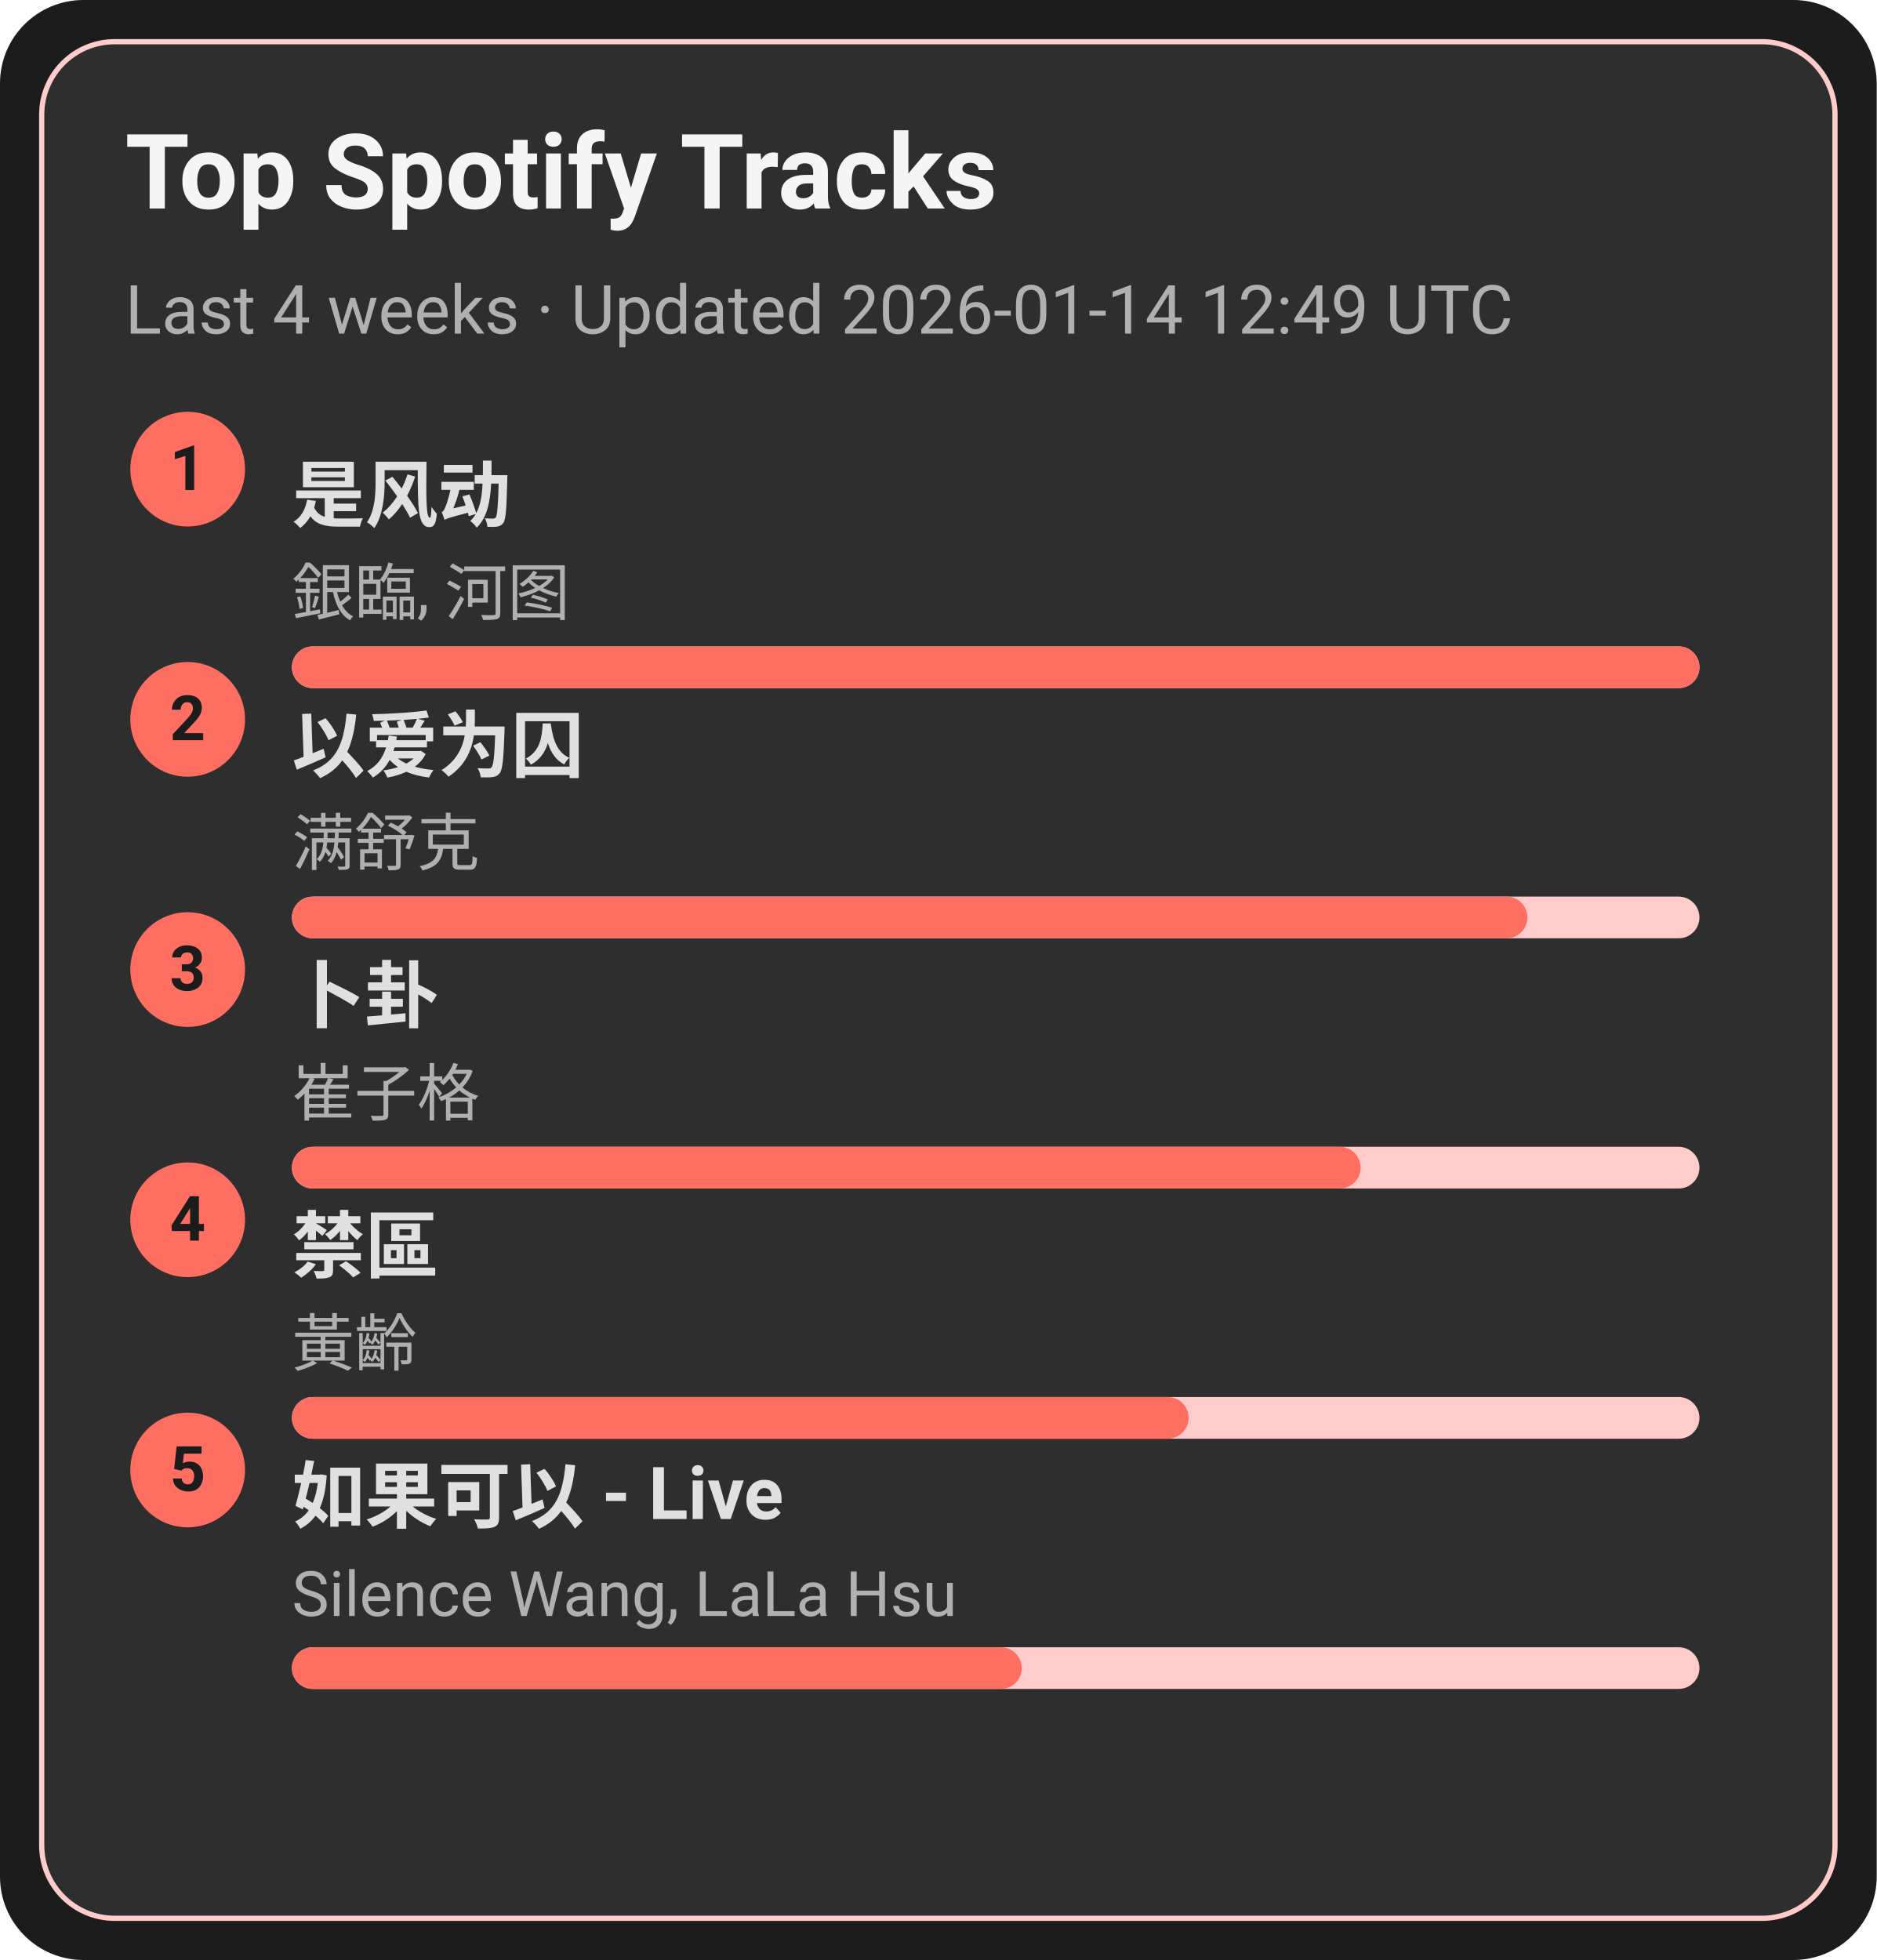
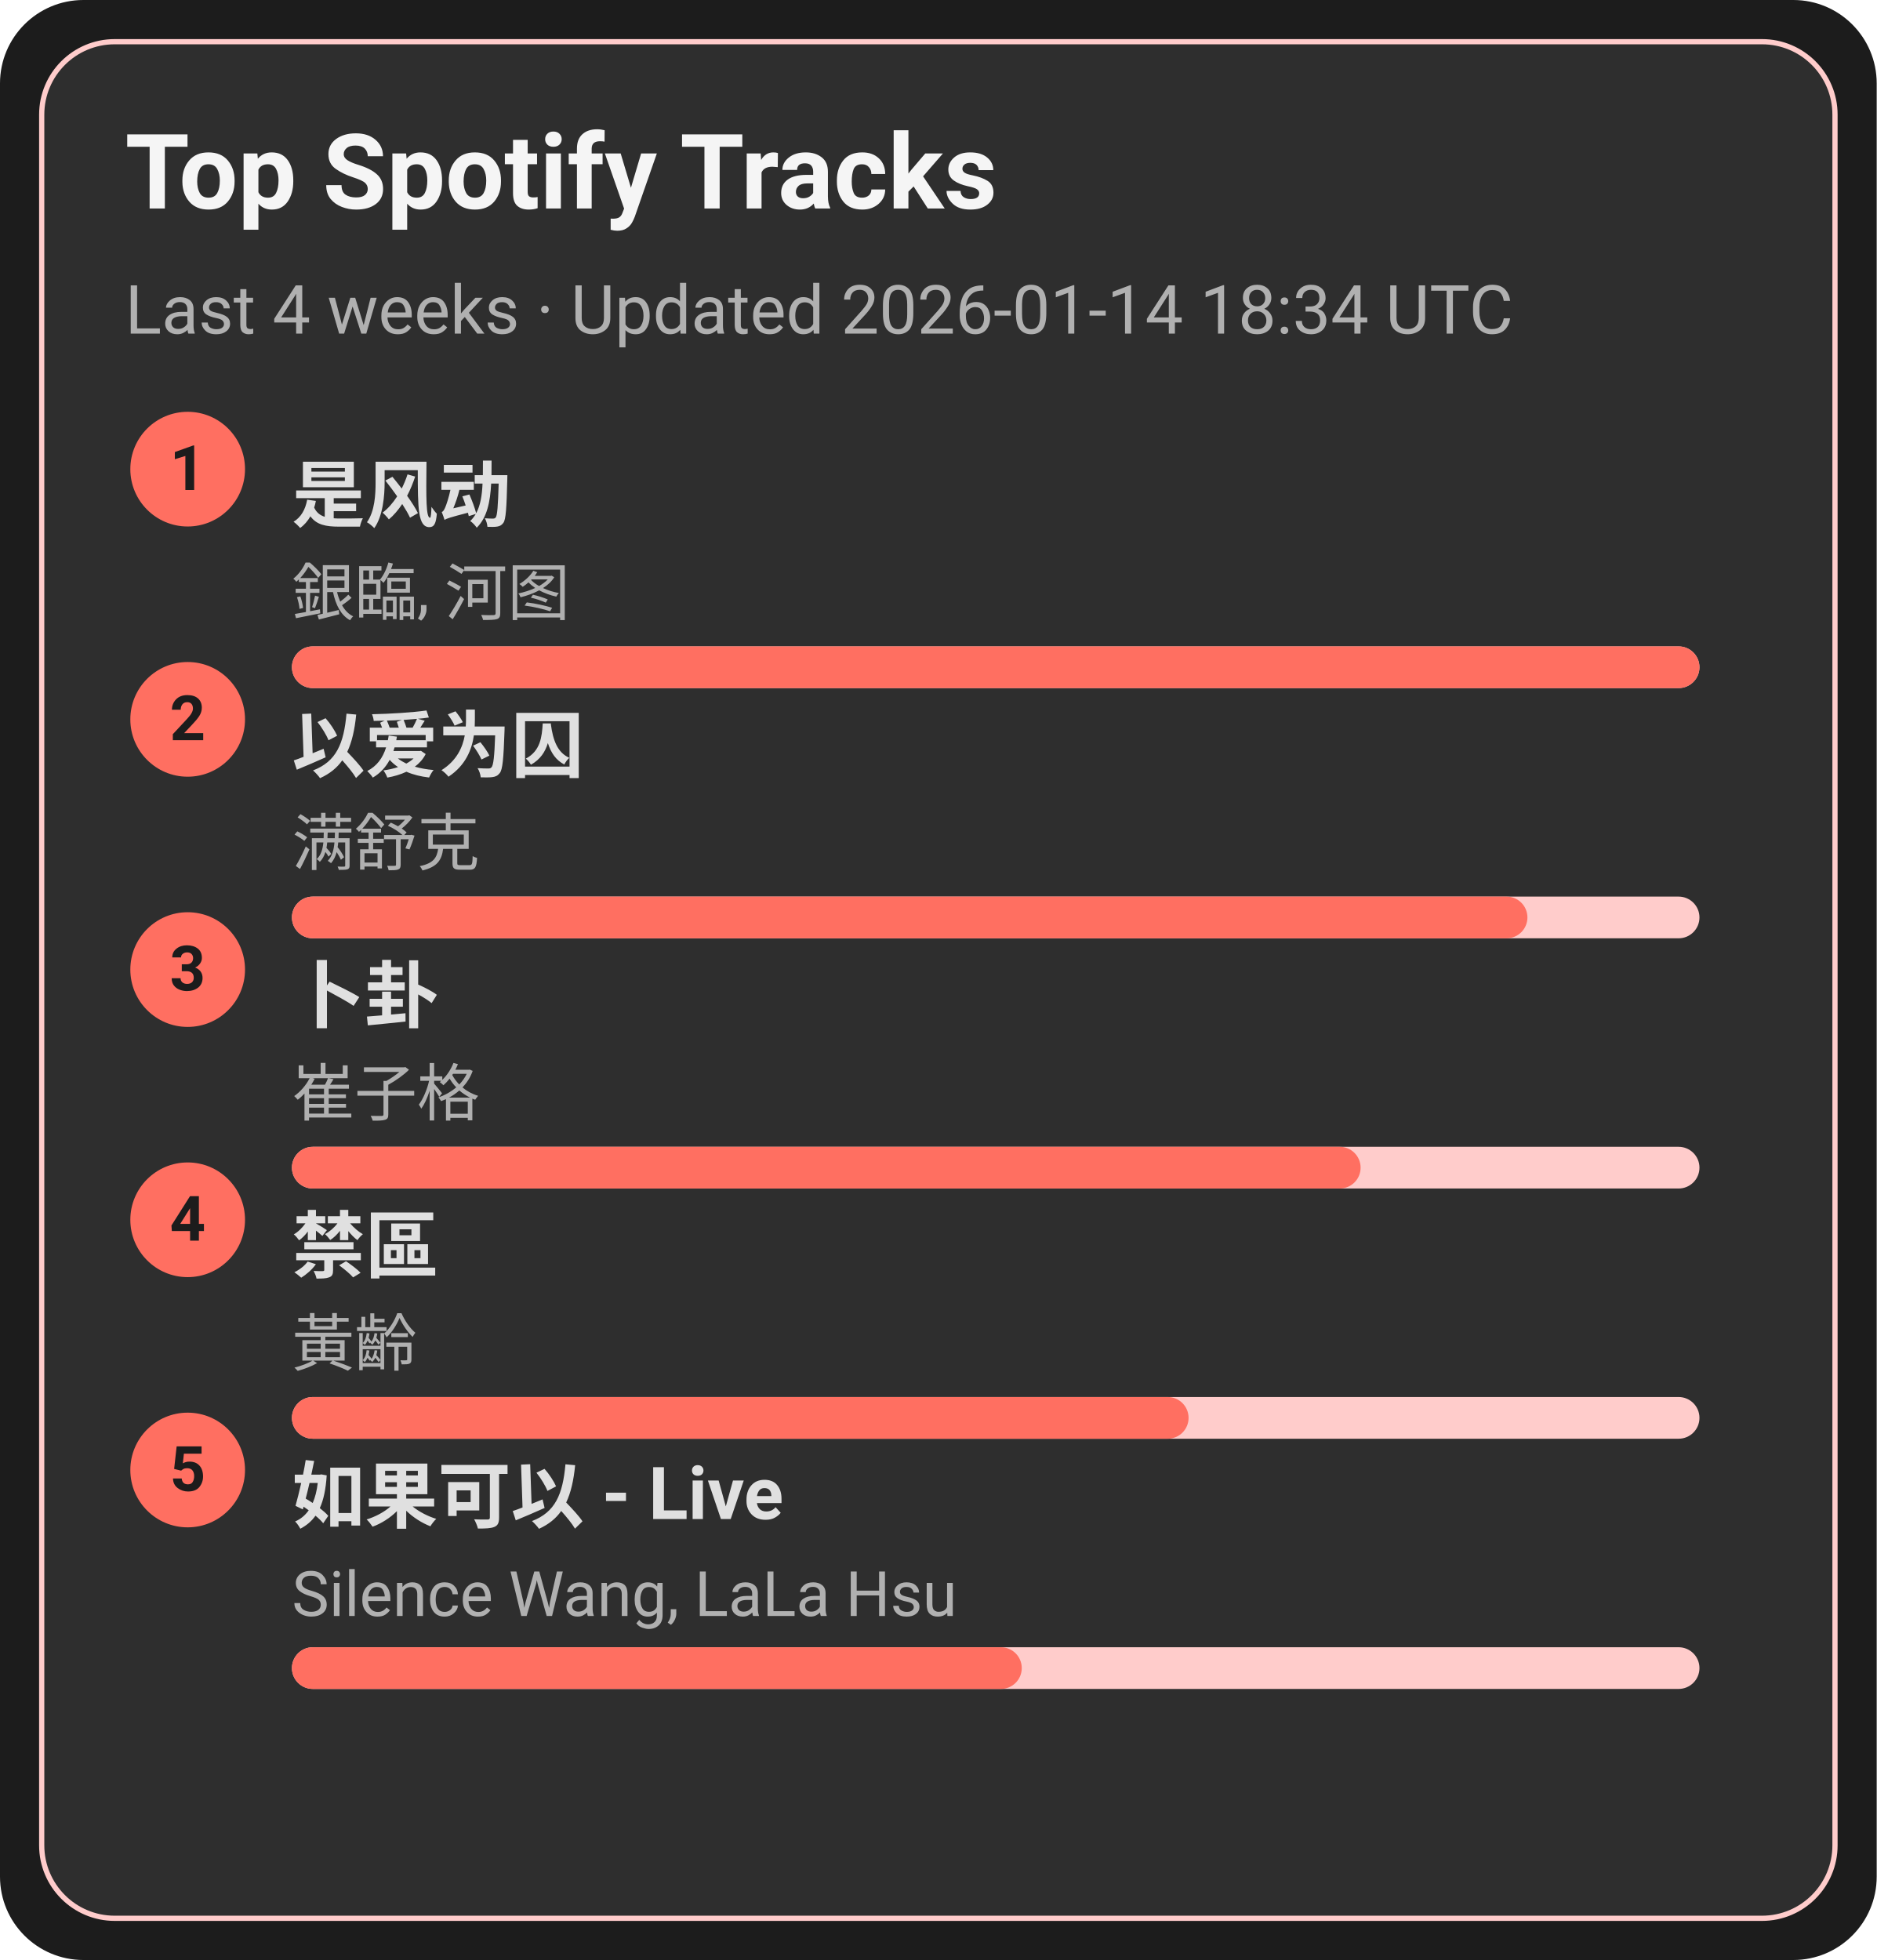
<svg xmlns="http://www.w3.org/2000/svg" width="360" height="376" viewBox="0 0 360 376">
  <style>text{font-family:-apple-system,BlinkMacSystemFont,Segoe UI,Roboto,Ubuntu,Helvetica Neue,Arial,Noto Sans,sans-serif}</style>
  <rect width="360" height="376" rx="16" fill="#1c1c1c" />
  <rect x="8" y="8" width="344" height="360" rx="14" fill="#2e2e2e" stroke="#ffcccb" />
  <text x="24" y="40" font-size="20" fill="#f5f5f5" font-weight="600">Top Spotify Tracks</text>
-   <text x="24" y="64" font-size="13" fill="#b0b0b0">Last 4 weeks · Updated 2026-01-14 12:49 UTC</text>
+   <text x="24" y="64" font-size="13" fill="#b0b0b0">Last 4 weeks · Updated 2026-01-14 18:34 UTC</text>
  <circle cx="36" cy="90" r="11" fill="#ff6f61" />
  <text x="36" y="94" text-anchor="middle" font-size="12" fill="#1c1c1c" font-weight="700">1</text>
  <a href="https://open.spotify.com/track/3lePQ8c4jq7bTePsXEmslh" target="_blank" rel="noopener noreferrer">
    <text x="56" y="100" font-size="14" fill="#e0e0e0" font-weight="600">是风动</text>
  </a>
  <text x="56" y="118" font-size="12" fill="#b0b0b0">銀臨, 河图</text>
  <rect x="56" y="124" width="270" height="8" rx="4" fill="#ffcccb" />
  <rect x="56" y="124" width="270" height="8" rx="4" fill="#ff6f61" />
  <circle cx="36" cy="138" r="11" fill="#ff6f61" />
  <text x="36" y="142" text-anchor="middle" font-size="12" fill="#1c1c1c" font-weight="700">2</text>
  <a href="https://open.spotify.com/track/0RW2LEfGQK5BaIho6sSLqf" target="_blank" rel="noopener noreferrer">
    <text x="56" y="148" font-size="14" fill="#e0e0e0" font-weight="600">以爱为囚</text>
  </a>
  <text x="56" y="166" font-size="12" fill="#b0b0b0">满舒克</text>
  <rect x="56" y="172" width="270" height="8" rx="4" fill="#ffcccb" />
  <rect x="56" y="172" width="237" height="8" rx="4" fill="#ff6f61" />
  <circle cx="36" cy="186" r="11" fill="#ff6f61" />
  <text x="36" y="190" text-anchor="middle" font-size="12" fill="#1c1c1c" font-weight="700">3</text>
  <a href="https://open.spotify.com/track/4ToeYifpQaikbYa7krOD6s" target="_blank" rel="noopener noreferrer">
    <text x="56" y="196" font-size="14" fill="#e0e0e0" font-weight="600">卜卦</text>
  </a>
  <text x="56" y="214" font-size="12" fill="#b0b0b0">崔子格</text>
  <rect x="56" y="220" width="270" height="8" rx="4" fill="#ffcccb" />
  <rect x="56" y="220" width="205" height="8" rx="4" fill="#ff6f61" />
  <circle cx="36" cy="234" r="11" fill="#ff6f61" />
  <text x="36" y="238" text-anchor="middle" font-size="12" fill="#1c1c1c" font-weight="700">4</text>
  <a href="https://open.spotify.com/track/5HAMeMgu9hGL5a8ZwNz6cp" target="_blank" rel="noopener noreferrer">
    <text x="56" y="244" font-size="14" fill="#e0e0e0" font-weight="600">禁區</text>
  </a>
  <text x="56" y="262" font-size="12" fill="#b0b0b0">黃齡</text>
  <rect x="56" y="268" width="270" height="8" rx="4" fill="#ffcccb" />
  <rect x="56" y="268" width="172" height="8" rx="4" fill="#ff6f61" />
  <circle cx="36" cy="282" r="11" fill="#ff6f61" />
  <text x="36" y="286" text-anchor="middle" font-size="12" fill="#1c1c1c" font-weight="700">5</text>
  <a href="https://open.spotify.com/track/6IF65dJzfmPcX7jwDegwoo" target="_blank" rel="noopener noreferrer">
    <text x="56" y="292" font-size="14" fill="#e0e0e0" font-weight="600">如果可以 - Live</text>
  </a>
  <text x="56" y="310" font-size="12" fill="#b0b0b0">Silence Wang, LaLa Hsu</text>
  <rect x="56" y="316" width="270" height="8" rx="4" fill="#ffcccb" />
  <rect x="56" y="316" width="140" height="8" rx="4" fill="#ff6f61" />
</svg>
